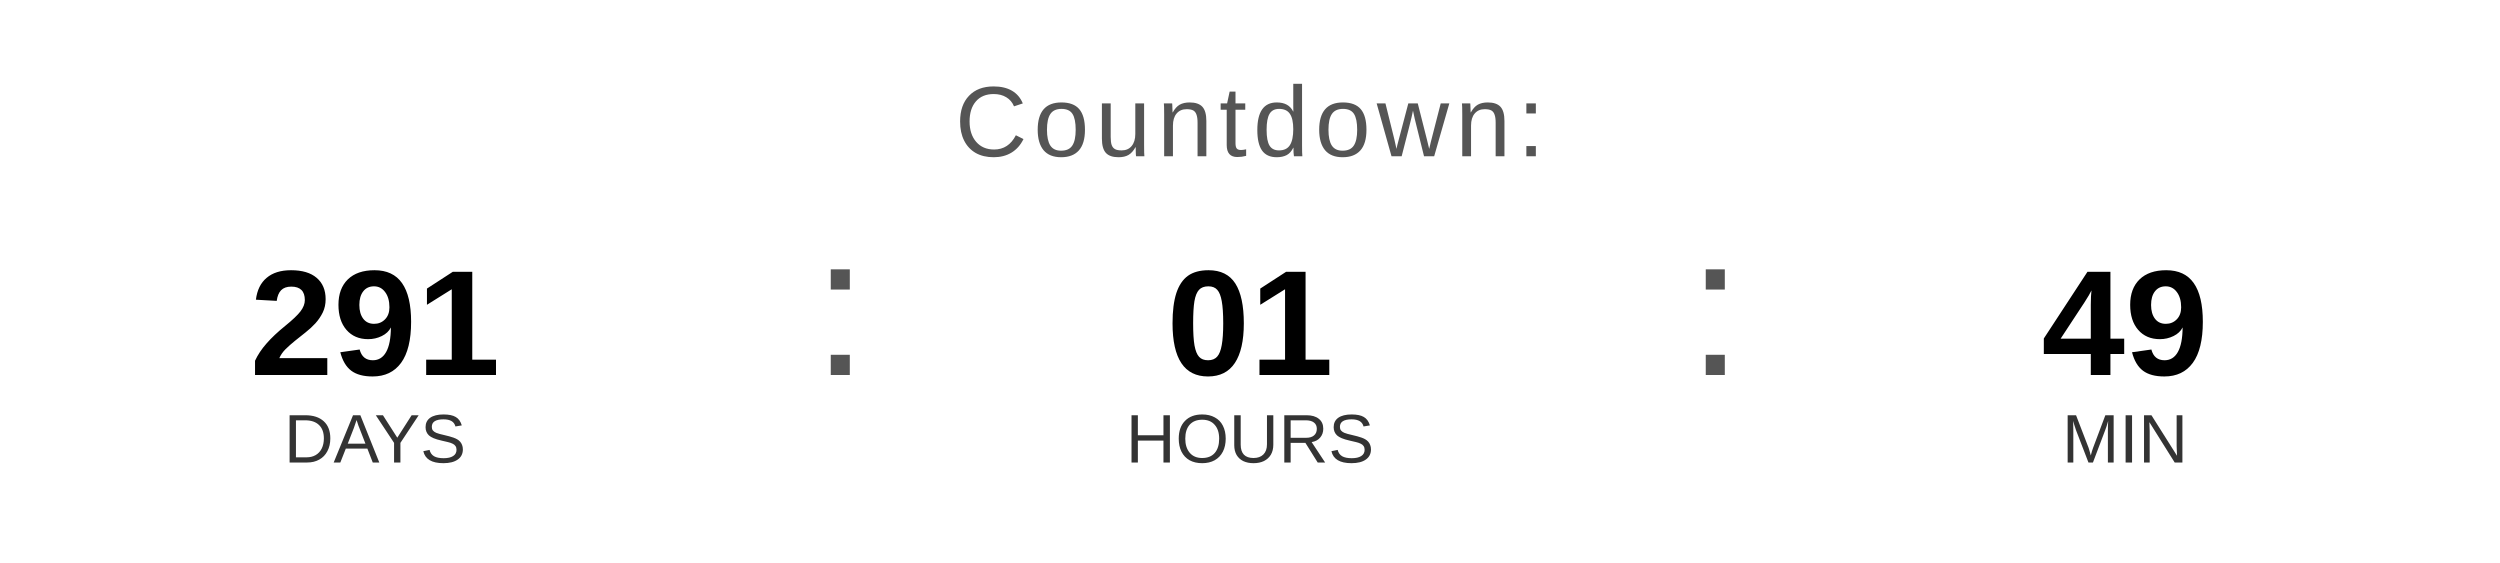
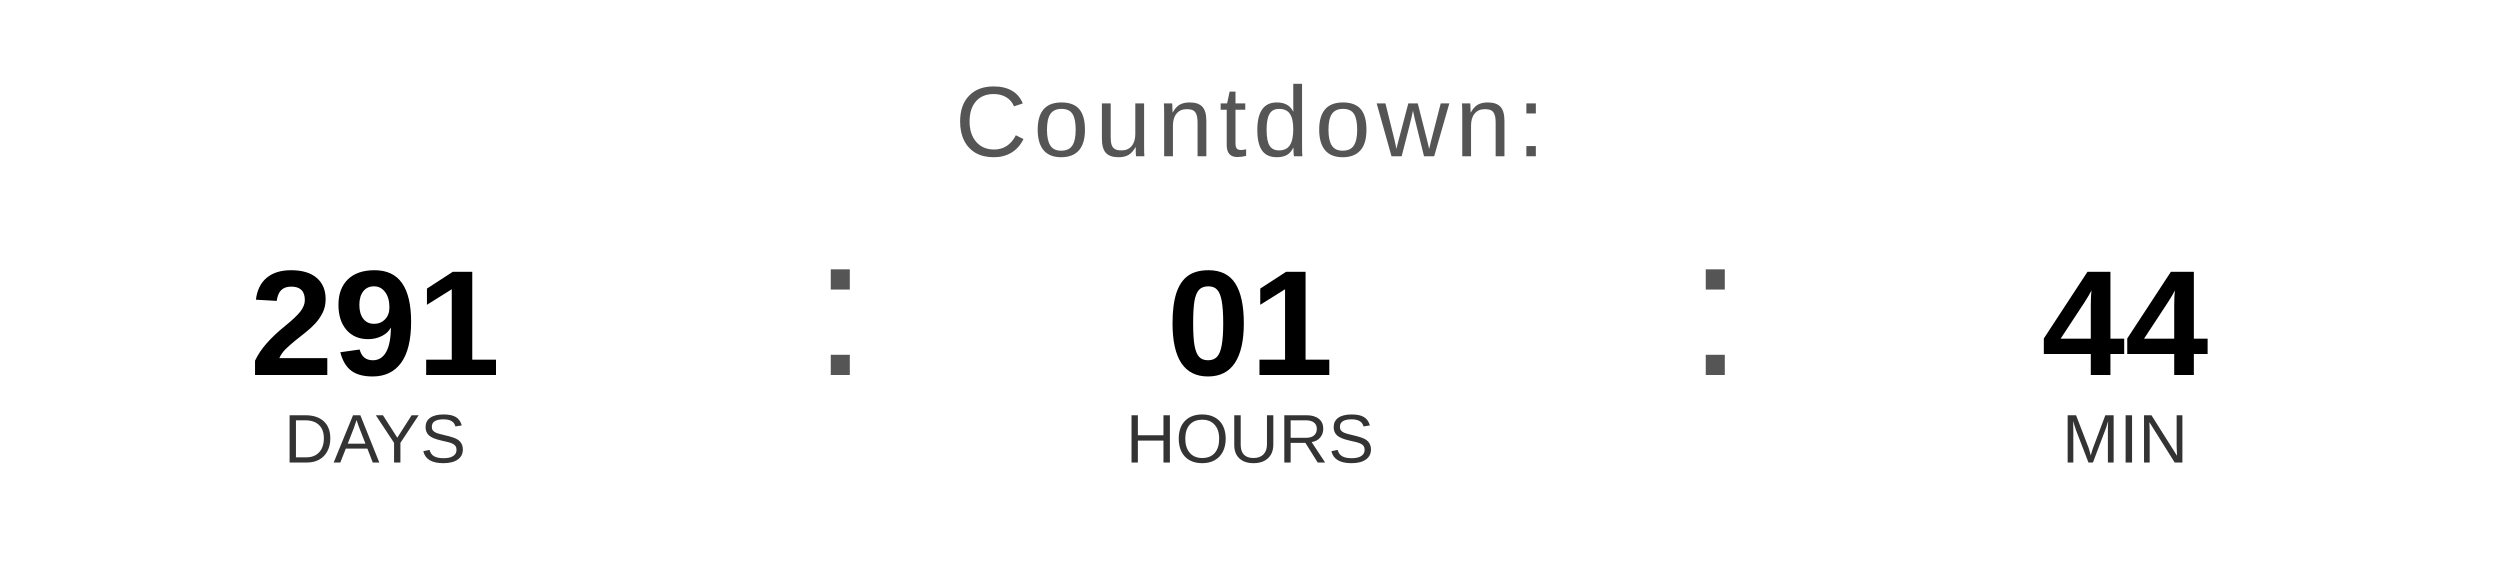
<svg xmlns="http://www.w3.org/2000/svg" width="400" height="90" viewBox="0 0 400 90">
  <text x="200" y="25" font-family="Arial, Helvetica, sans-serif" font-size="16" fill="#555555" text-anchor="middle" letter-spacing="1">
    Countdown:
  </text>
  <text x="60" y="60" font-family="Arial, Helvetica, sans-serif" font-size="24" font-weight="bold" fill="#000000" text-anchor="middle">291</text>
  <text x="60" y="74" font-family="Arial, Helvetica, sans-serif" font-size="11" fill="#333333" text-anchor="middle">DAYS</text>
  <text x="130" y="60" font-family="Arial, sans-serif" font-size="32" fill="#555555">:</text>
  <text x="200" y="60" font-family="Arial, Helvetica, sans-serif" font-size="24" font-weight="bold" fill="#000000" text-anchor="middle">01</text>
  <text x="200" y="74" font-family="Arial, Helvetica, sans-serif" font-size="11" fill="#333333" text-anchor="middle">HOURS</text>
  <text x="270" y="60" font-family="Arial, sans-serif" font-size="32" fill="#555555">:</text>
-   <text x="340" y="60" font-family="Arial, Helvetica, sans-serif" font-size="24" font-weight="bold" fill="#000000" text-anchor="middle">49</text>
+   <text x="340" y="60" font-family="Arial, Helvetica, sans-serif" font-size="24" font-weight="bold" fill="#000000" text-anchor="middle">44</text>
  <text x="340" y="74" font-family="Arial, Helvetica, sans-serif" font-size="11" fill="#333333" text-anchor="middle">MIN</text>
</svg>
